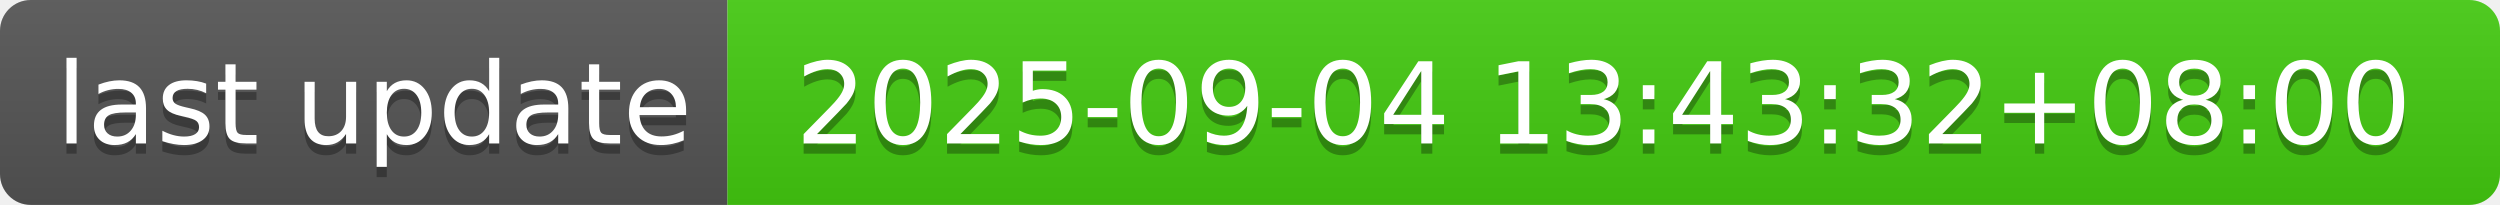
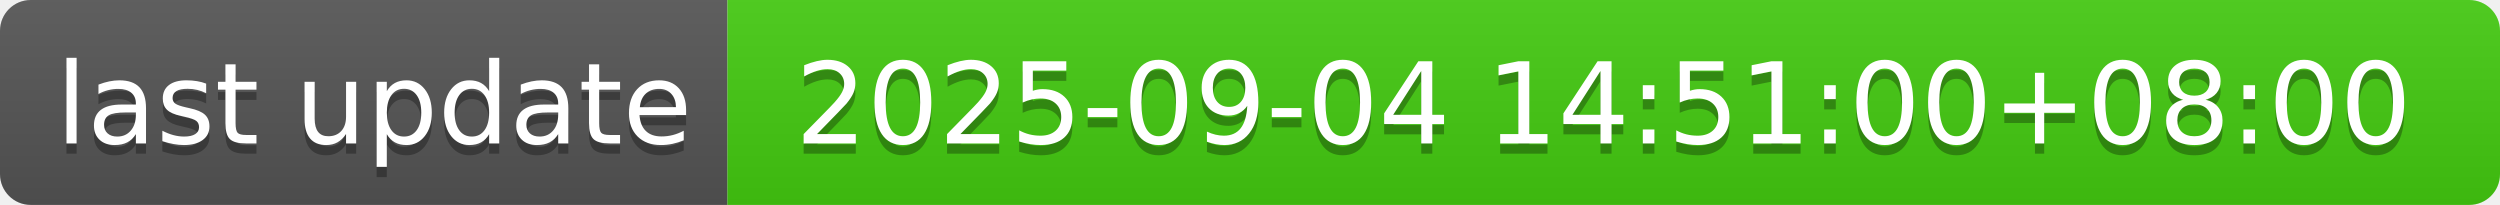
- <svg xmlns="http://www.w3.org/2000/svg" width="244" height="20" role="img" aria-label="last update: 2025-09-04 13:43:32+08:00">
+ <svg xmlns="http://www.w3.org/2000/svg" width="244" height="20" role="img" aria-label="last update: 2025-09-04 14:51:00+08:00">
  <linearGradient id="s" x2="0" y2="100%">
    <stop offset="0" stop-color="#bbb" stop-opacity=".1" />
    <stop offset="1" stop-opacity=".1" />
  </linearGradient>
  <clipPath id="r">
    <rect width="244" height="20" rx="3" fill="#fff" />
  </clipPath>
  <g clip-path="url(#r)">
    <rect width="71" height="20" fill="#555" />
    <rect x="71" width="173" height="20" fill="#4c1" />
    <rect width="244" height="20" fill="url(#s)" />
  </g>
  <g fill="#fff" text-anchor="middle" font-family="Verdana,Geneva,DejaVu Sans,sans-serif" text-rendering="geometricPrecision" font-size="110">
    <text aria-hidden="true" x="365" y="150" fill="#010101" fill-opacity=".3" transform="scale(.1)" textLength="610">last update</text>
    <text x="365" y="140" transform="scale(.1)" fill="#fff" textLength="610">last update</text>
-     <text aria-hidden="true" x="1565" y="150" fill="#010101" fill-opacity=".3" transform="scale(.1)" textLength="1630">2025-09-04 13:43:32+08:00</text>
-     <text x="1565" y="140" transform="scale(.1)" fill="#fff" textLength="1630">2025-09-04 13:43:32+08:00</text>
+     <text aria-hidden="true" x="1565" y="150" fill="#010101" fill-opacity=".3" transform="scale(.1)" textLength="1630">2025-09-04 14:51:00+08:00</text>
+     <text x="1565" y="140" transform="scale(.1)" fill="#fff" textLength="1630">2025-09-04 14:51:00+08:00</text>
  </g>
</svg>
